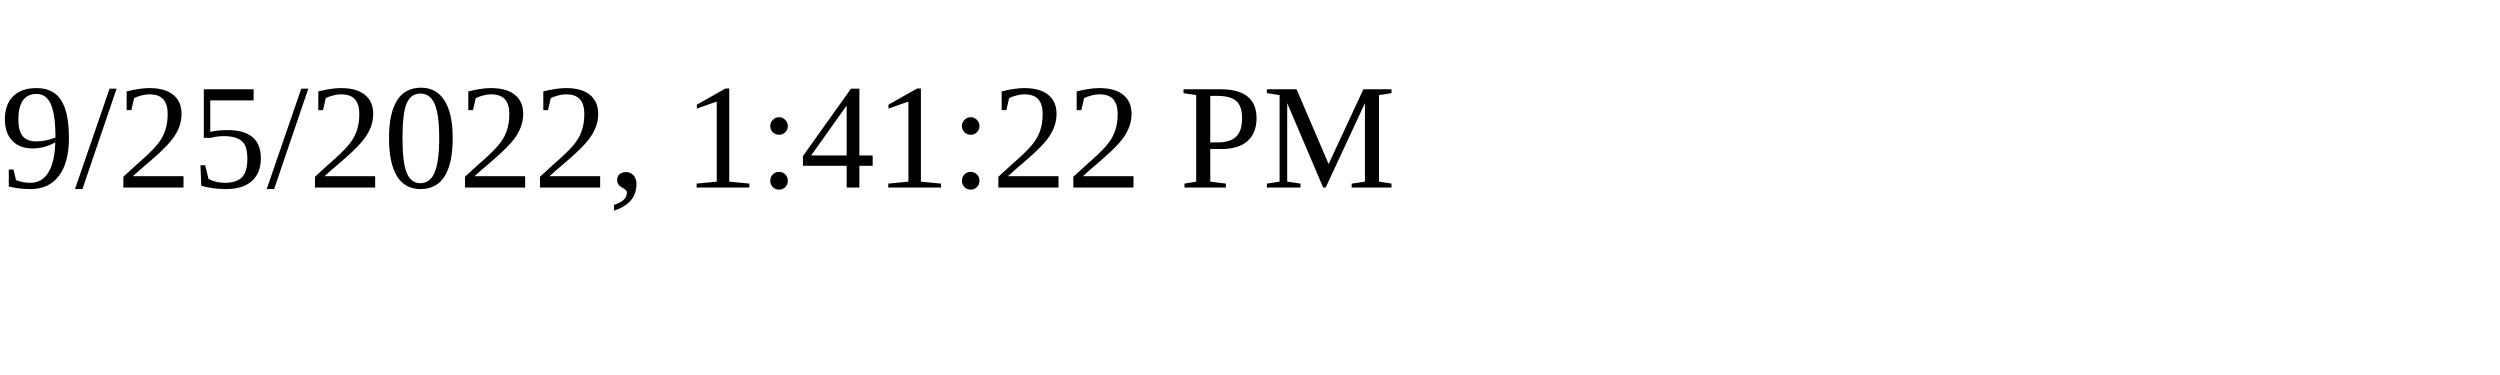
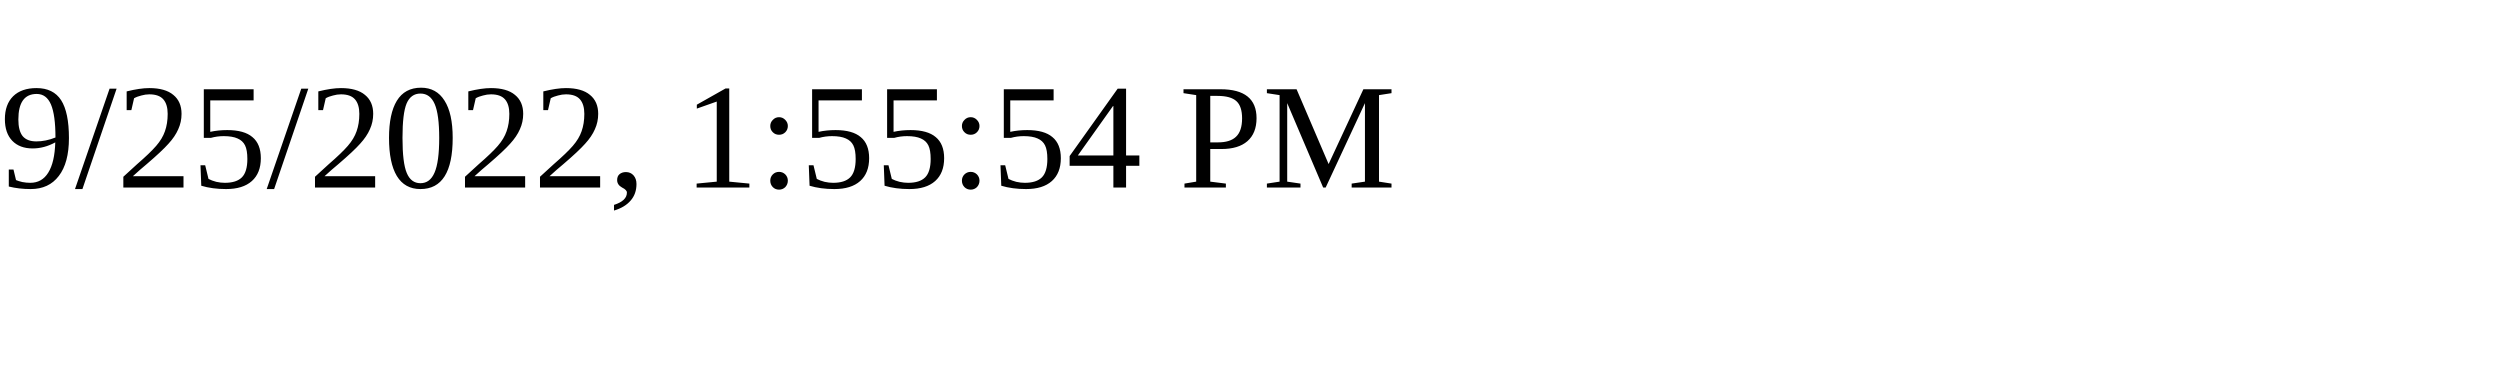
<svg xmlns="http://www.w3.org/2000/svg" height="30" width="200">
-   <text x="0" y="15">9/25/2022, 1:41:22 PM</text>
+   <text x="0" y="15">9/25/2022, 1:55:54 PM</text>
</svg>
